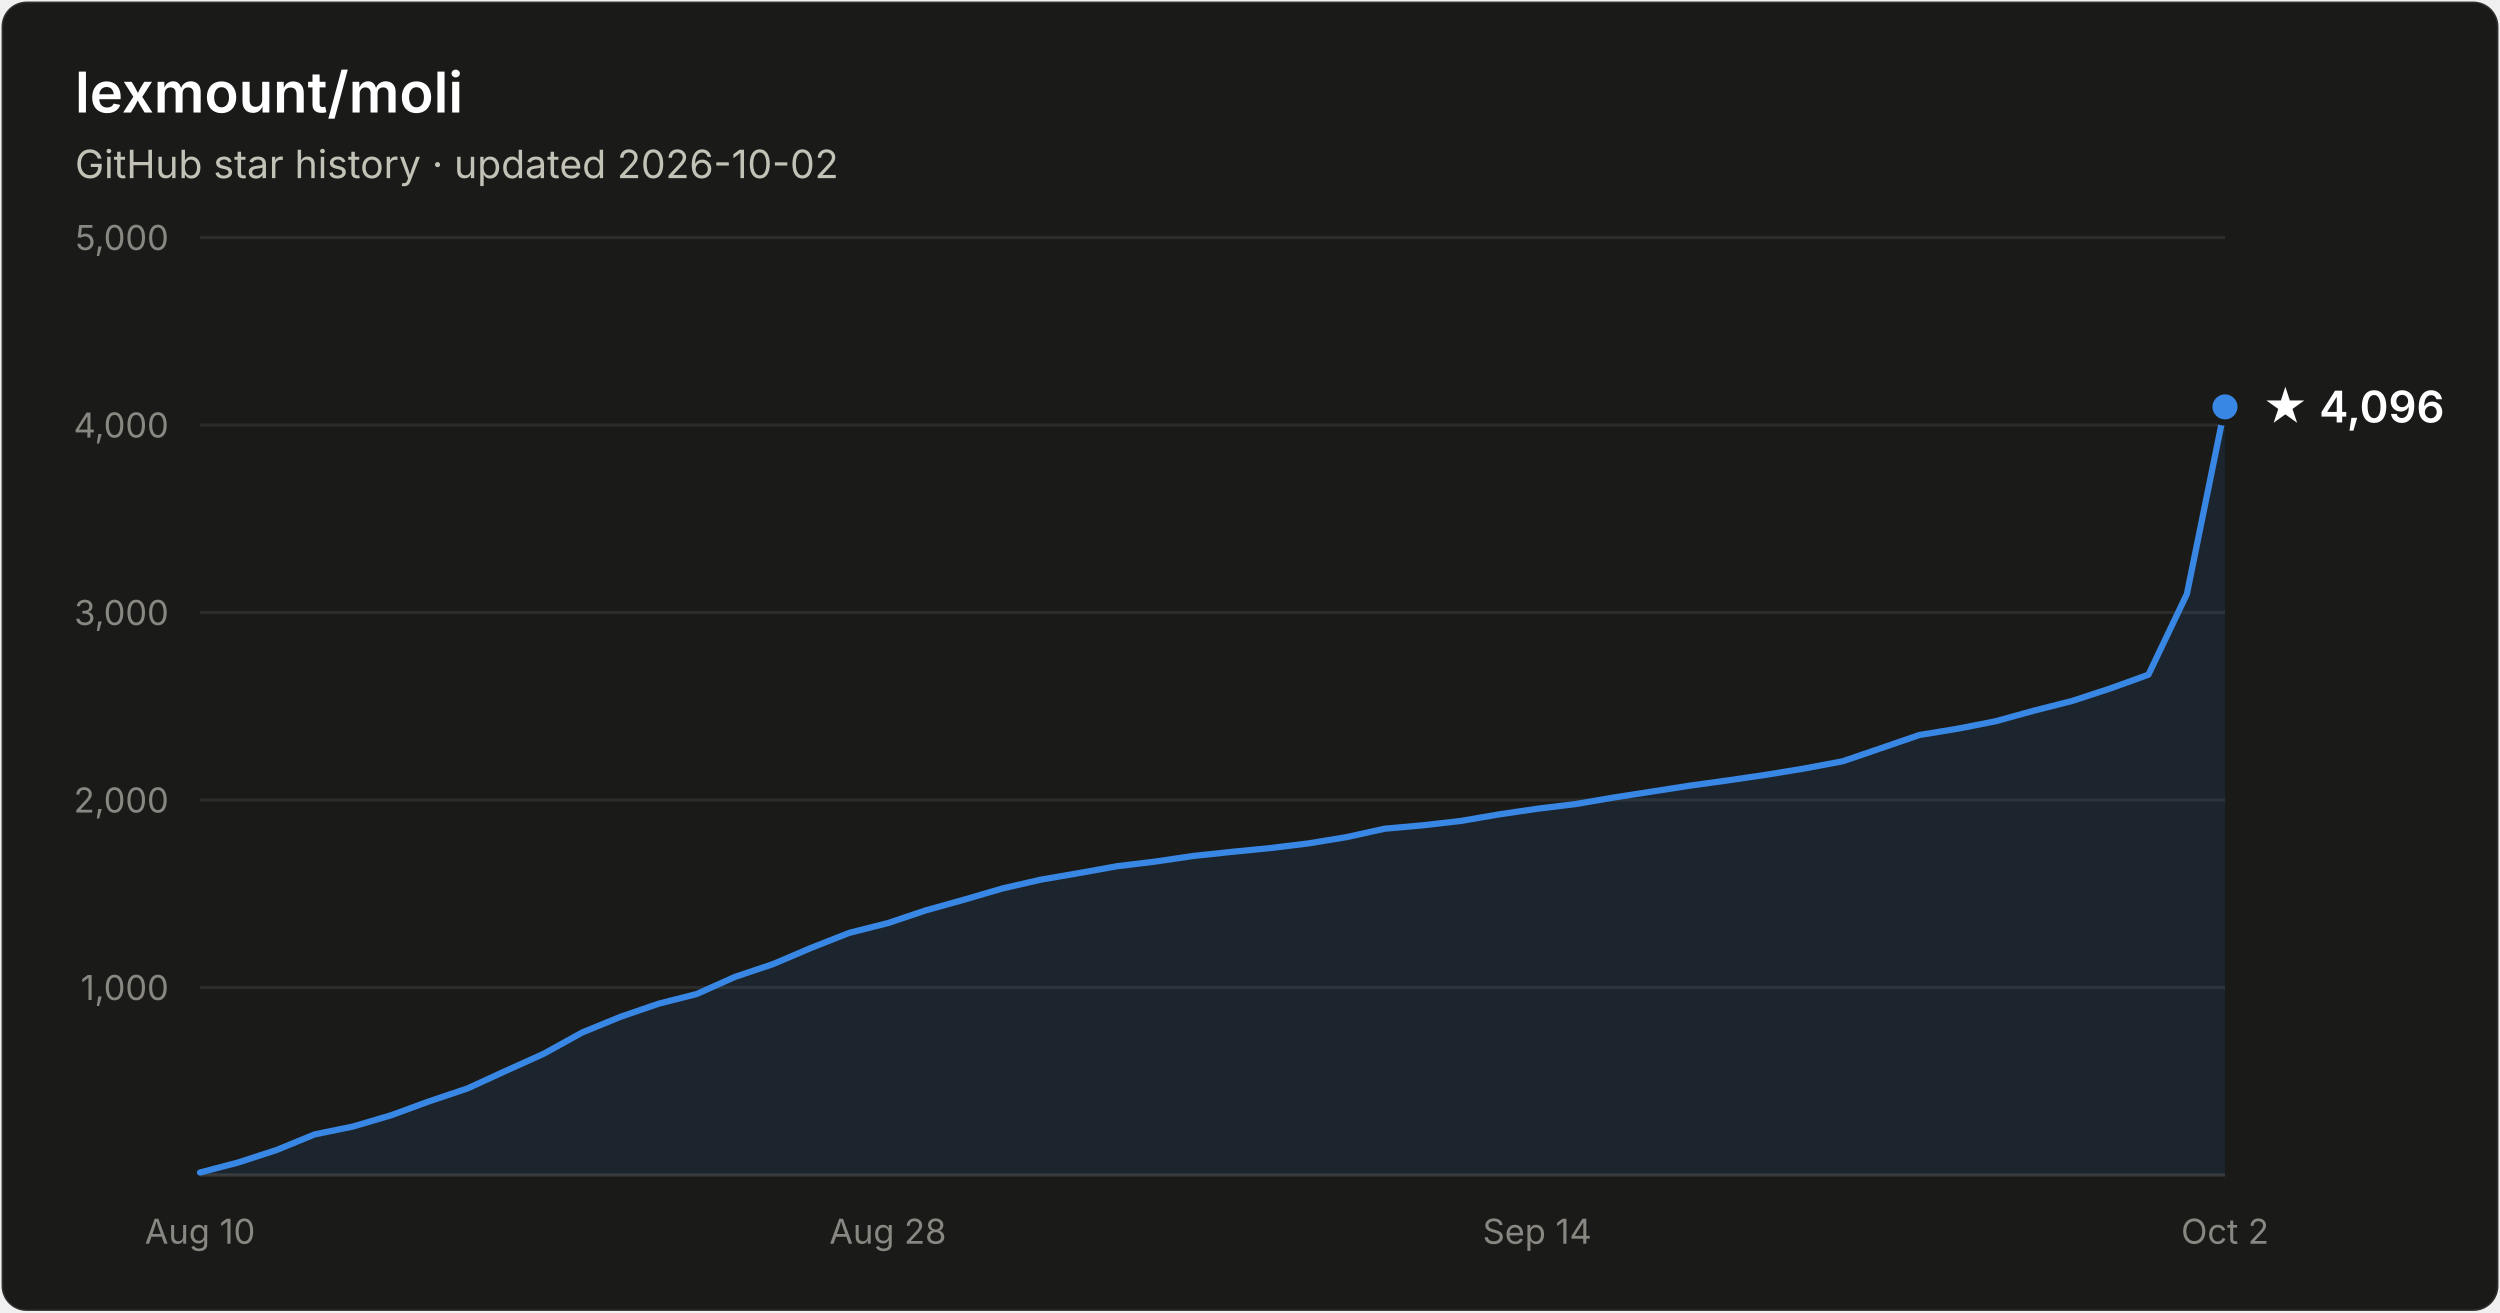
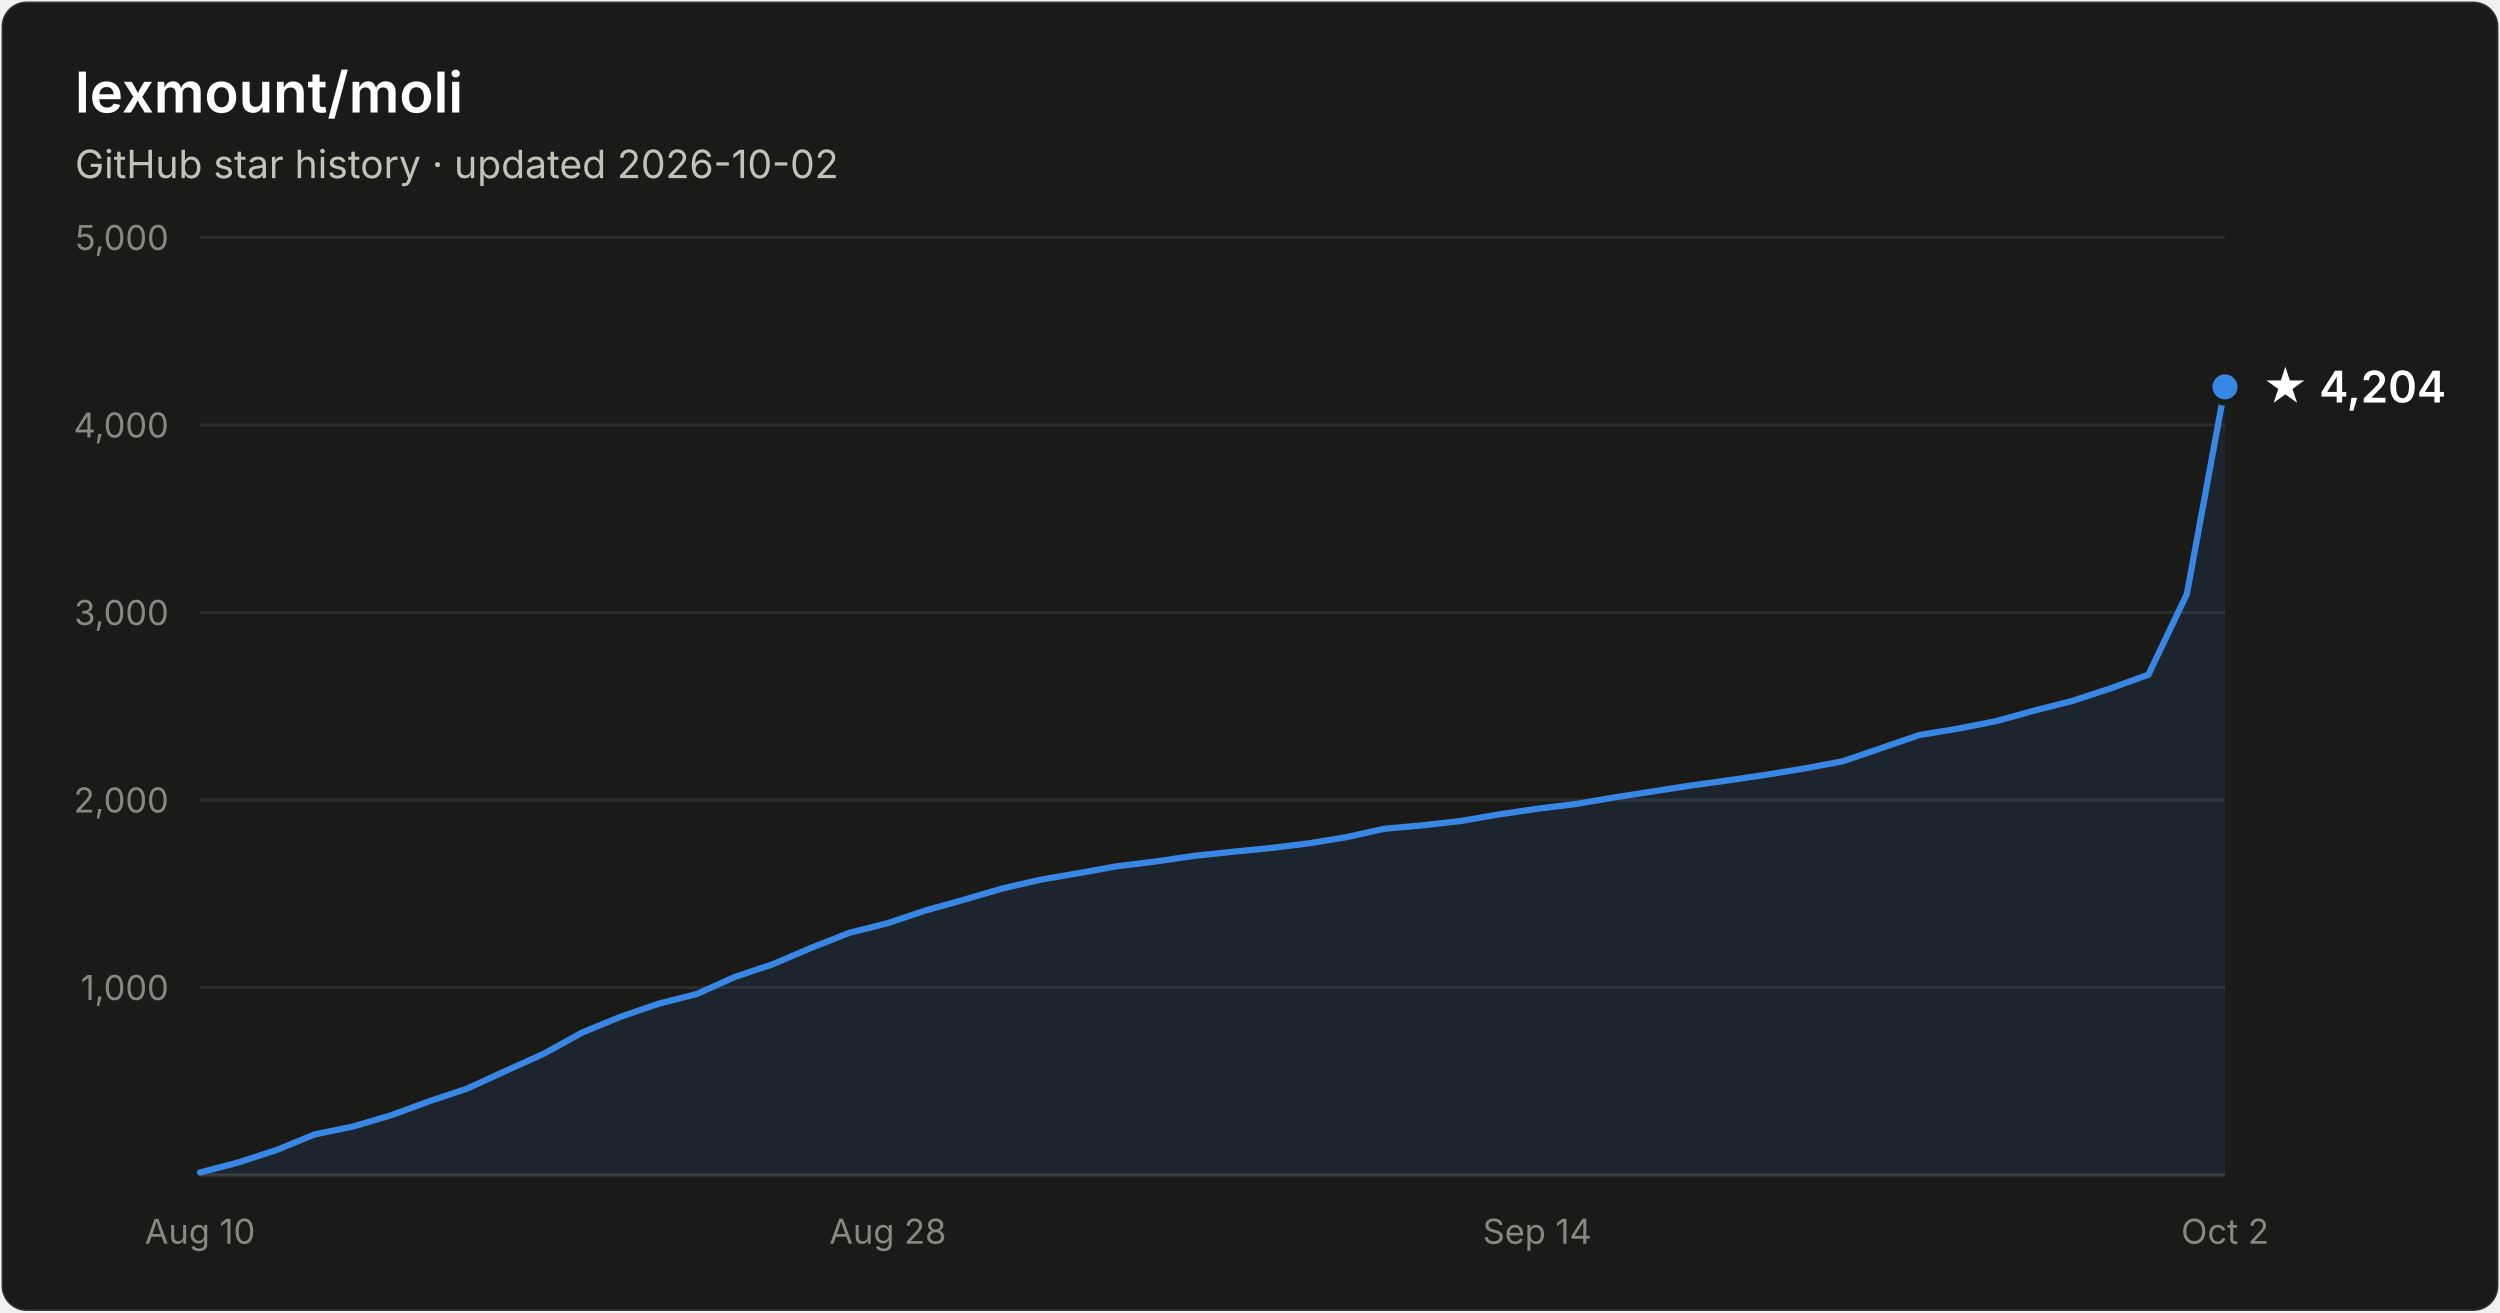
- <svg xmlns="http://www.w3.org/2000/svg" width="800" height="420" viewBox="0 0 800 420" font-family="system-ui, -apple-system, Segoe UI, sans-serif" role="img" aria-label="Star history of lexmount/moli: 4,096 stars as of 2026-10-02">
+ <svg xmlns="http://www.w3.org/2000/svg" width="800" height="420" viewBox="0 0 800 420" font-family="system-ui, -apple-system, Segoe UI, sans-serif" role="img" aria-label="Star history of lexmount/moli: 4,204 stars as of 2026-10-02">
  <rect x="0.5" y="0.5" width="799" height="419" rx="8" fill="#1a1a19" stroke="rgba(255,255,255,0.10)" />
  <text x="24" y="36" fill="#ffffff" font-size="18" font-weight="600">lexmount/moli</text>
  <text x="24" y="57" fill="#c3c2b7" font-size="12.5">GitHub star history · updated 2026-10-02</text>
  <line x1="64" y1="316.0" x2="712" y2="316.0" stroke="#2c2c2a" stroke-width="1" />
  <text x="54" y="320.0" text-anchor="end" fill="#898781" font-size="11" style="font-variant-numeric:tabular-nums">1,000</text>
  <line x1="64" y1="256.0" x2="712" y2="256.0" stroke="#2c2c2a" stroke-width="1" />
  <text x="54" y="260.0" text-anchor="end" fill="#898781" font-size="11" style="font-variant-numeric:tabular-nums">2,000</text>
  <line x1="64" y1="196.0" x2="712" y2="196.0" stroke="#2c2c2a" stroke-width="1" />
  <text x="54" y="200.0" text-anchor="end" fill="#898781" font-size="11" style="font-variant-numeric:tabular-nums">3,000</text>
  <line x1="64" y1="136.0" x2="712" y2="136.0" stroke="#2c2c2a" stroke-width="1" />
  <text x="54" y="140.0" text-anchor="end" fill="#898781" font-size="11" style="font-variant-numeric:tabular-nums">4,000</text>
  <line x1="64" y1="76.0" x2="712" y2="76.0" stroke="#2c2c2a" stroke-width="1" />
  <text x="54" y="80.0" text-anchor="end" fill="#898781" font-size="11" style="font-variant-numeric:tabular-nums">5,000</text>
  <line x1="64" y1="376" x2="712" y2="376" stroke="#383835" stroke-width="1" />
  <text x="64.0" y="398" text-anchor="middle" fill="#898781" font-size="11" style="font-variant-numeric:tabular-nums">Aug 10</text>
  <text x="284.1" y="398" text-anchor="middle" fill="#898781" font-size="11" style="font-variant-numeric:tabular-nums">Aug 28</text>
  <text x="491.9" y="398" text-anchor="middle" fill="#898781" font-size="11" style="font-variant-numeric:tabular-nums">Sep 14</text>
  <text x="712.0" y="398" text-anchor="middle" fill="#898781" font-size="11" style="font-variant-numeric:tabular-nums">Oct 2</text>
-   <path d="M64.0 375.2 L76.2 372.0 L88.5 368.0 L100.7 363.0 L112.9 360.5 L125.1 356.9 L137.4 352.4 L149.6 348.3 L161.8 342.7 L174.0 337.2 L186.3 330.4 L198.5 325.4 L210.7 321.2 L222.9 318.1 L235.2 312.6 L247.4 308.5 L259.6 303.3 L271.8 298.5 L284.1 295.4 L296.3 291.3 L308.5 287.9 L320.8 284.3 L333.0 281.5 L345.2 279.4 L357.4 277.2 L369.7 275.7 L381.9 273.9 L394.1 272.6 L406.3 271.4 L418.6 269.9 L430.8 267.9 L443.0 265.2 L455.2 264.1 L467.5 262.7 L479.7 260.6 L491.9 258.8 L504.2 257.3 L516.4 255.2 L528.6 253.3 L540.8 251.4 L553.1 249.7 L565.3 247.9 L577.5 245.9 L589.7 243.6 L602.0 239.4 L614.2 235.2 L626.4 233.2 L638.6 230.8 L650.9 227.4 L663.1 224.3 L675.3 220.3 L687.5 215.9 L699.8 190.1 L712.0 130.2 L712.0 376 L64.0 376 Z" fill="#3987e5" fill-opacity="0.1" />
-   <path d="M64.0 375.2 L76.2 372.0 L88.5 368.0 L100.7 363.0 L112.9 360.5 L125.1 356.9 L137.4 352.4 L149.6 348.3 L161.8 342.7 L174.0 337.2 L186.3 330.4 L198.5 325.4 L210.7 321.2 L222.9 318.1 L235.2 312.6 L247.4 308.5 L259.6 303.3 L271.8 298.5 L284.1 295.4 L296.3 291.3 L308.5 287.9 L320.8 284.3 L333.0 281.5 L345.2 279.4 L357.4 277.2 L369.7 275.7 L381.9 273.9 L394.1 272.6 L406.3 271.4 L418.6 269.9 L430.8 267.9 L443.0 265.2 L455.2 264.1 L467.5 262.7 L479.7 260.6 L491.9 258.8 L504.2 257.3 L516.4 255.2 L528.6 253.3 L540.8 251.4 L553.1 249.7 L565.3 247.9 L577.5 245.9 L589.7 243.6 L602.0 239.4 L614.2 235.2 L626.4 233.2 L638.6 230.8 L650.9 227.4 L663.1 224.3 L675.3 220.3 L687.5 215.9 L699.8 190.1 L712.0 130.2" fill="none" stroke="#3987e5" stroke-width="2" stroke-linejoin="round" stroke-linecap="round" />
-   <circle cx="712.0" cy="130.2" r="5" fill="#3987e5" stroke="#1a1a19" stroke-width="2" />
-   <text x="724.0" y="135.2" fill="#ffffff" font-size="14" font-weight="600">★ 4,096</text>
+   <path d="M64.0 375.2 L76.2 372.0 L88.5 368.0 L100.7 363.0 L112.9 360.5 L125.1 356.9 L137.4 352.4 L149.6 348.3 L161.8 342.7 L174.0 337.2 L186.3 330.4 L198.5 325.4 L210.7 321.2 L222.9 318.1 L235.2 312.6 L247.4 308.5 L259.6 303.3 L271.8 298.5 L284.1 295.4 L296.3 291.3 L308.5 287.9 L320.8 284.3 L333.0 281.5 L345.2 279.4 L357.4 277.2 L369.7 275.7 L381.9 273.9 L394.1 272.6 L406.3 271.4 L418.6 269.9 L430.8 267.9 L443.0 265.2 L455.2 264.1 L467.5 262.7 L479.7 260.6 L491.9 258.8 L504.2 257.3 L516.4 255.2 L528.6 253.3 L540.8 251.4 L553.1 249.7 L565.3 247.9 L577.5 245.9 L589.7 243.6 L602.0 239.4 L614.2 235.2 L626.4 233.2 L638.6 230.8 L650.9 227.4 L663.1 224.3 L675.3 220.3 L687.5 215.9 L699.8 190.1 L712.0 123.8 L712.0 376 L64.0 376 Z" fill="#3987e5" fill-opacity="0.1" />
+   <path d="M64.0 375.2 L76.2 372.0 L88.5 368.0 L100.7 363.0 L112.9 360.5 L125.1 356.9 L137.4 352.4 L149.6 348.3 L161.8 342.7 L174.0 337.2 L186.3 330.4 L198.5 325.4 L210.7 321.2 L222.9 318.1 L235.2 312.6 L247.4 308.5 L259.6 303.3 L271.8 298.5 L284.1 295.4 L296.3 291.3 L308.5 287.9 L320.8 284.3 L333.0 281.5 L345.2 279.4 L357.4 277.2 L369.7 275.7 L381.9 273.9 L394.1 272.6 L406.3 271.4 L418.6 269.9 L430.8 267.9 L443.0 265.2 L455.2 264.1 L467.5 262.7 L479.7 260.6 L491.9 258.8 L504.2 257.3 L516.4 255.2 L528.6 253.3 L540.8 251.4 L553.1 249.7 L565.3 247.9 L577.5 245.9 L589.7 243.6 L602.0 239.4 L614.2 235.2 L626.4 233.2 L638.6 230.8 L650.9 227.4 L663.1 224.3 L675.3 220.3 L687.5 215.9 L699.8 190.1 L712.0 123.8" fill="none" stroke="#3987e5" stroke-width="2" stroke-linejoin="round" stroke-linecap="round" />
+   <circle cx="712.0" cy="123.8" r="5" fill="#3987e5" stroke="#1a1a19" stroke-width="2" />
+   <text x="724.0" y="128.8" fill="#ffffff" font-size="14" font-weight="600">★ 4,204</text>
</svg>
